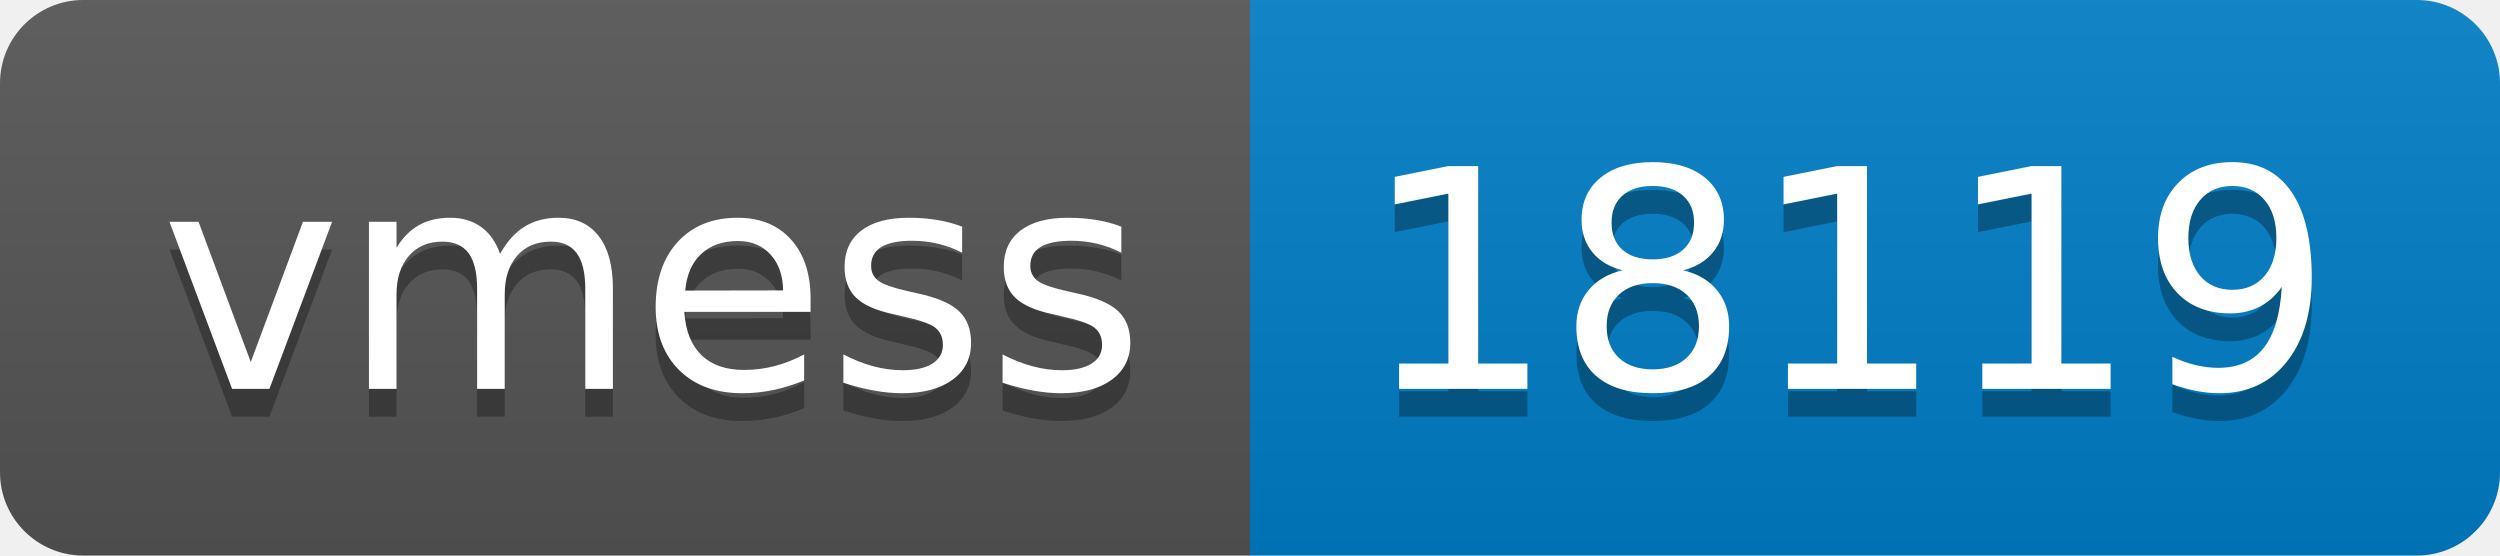
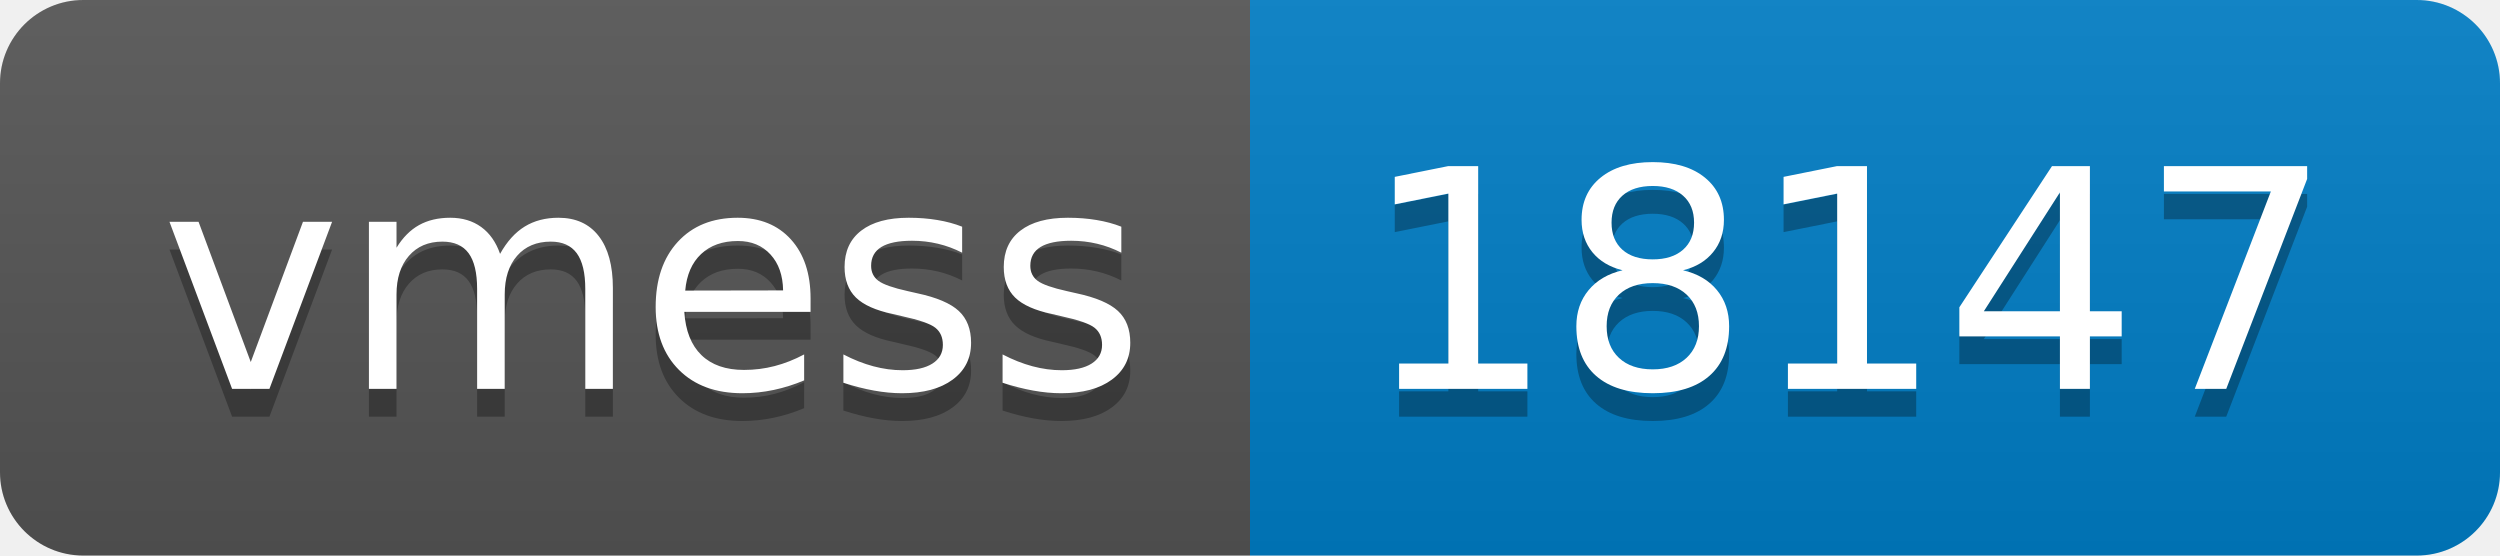
- <svg xmlns="http://www.w3.org/2000/svg" width="90" height="20" role="img" aria-label="vmess: 18119">
+ <svg xmlns="http://www.w3.org/2000/svg" width="90" height="20" role="img" aria-label="vmess: 18147">
  <linearGradient id="s" x2="0" y2="100%">
    <stop offset="0" stop-color="#bbb" stop-opacity=".1" />
    <stop offset="1" stop-opacity=".1" />
  </linearGradient>
  <clipPath id="r">
    <rect width="90" height="20" rx="3" fill="#fff" />
  </clipPath>
  <g clip-path="url(#r)">
    <rect width="45" height="20" fill="#555" />
    <rect x="45" width="45" height="20" fill="#007ec6" />
    <rect width="90" height="20" fill="url(#s)" />
  </g>
  <g fill="#fff" text-anchor="middle" font-family="Verdana,Geneva,DejaVu Sans,sans-serif" text-rendering="geometricPrecision" font-size="110">
    <text aria-hidden="true" x="235" y="150" fill="#010101" fill-opacity=".3" transform="scale(.1)" textLength="350">vmess</text>
    <text x="235" y="140" transform="scale(.1)" fill="#fff" textLength="350">vmess</text>
-     <text aria-hidden="true" x="665" y="150" fill="#010101" fill-opacity=".3" transform="scale(.1)" textLength="350">18119</text>
-     <text x="665" y="140" transform="scale(.1)" fill="#fff" textLength="350">18119</text>
+     <text aria-hidden="true" x="665" y="150" fill="#010101" fill-opacity=".3" transform="scale(.1)" textLength="350">18147</text>
+     <text x="665" y="140" transform="scale(.1)" fill="#fff" textLength="350">18147</text>
  </g>
</svg>
